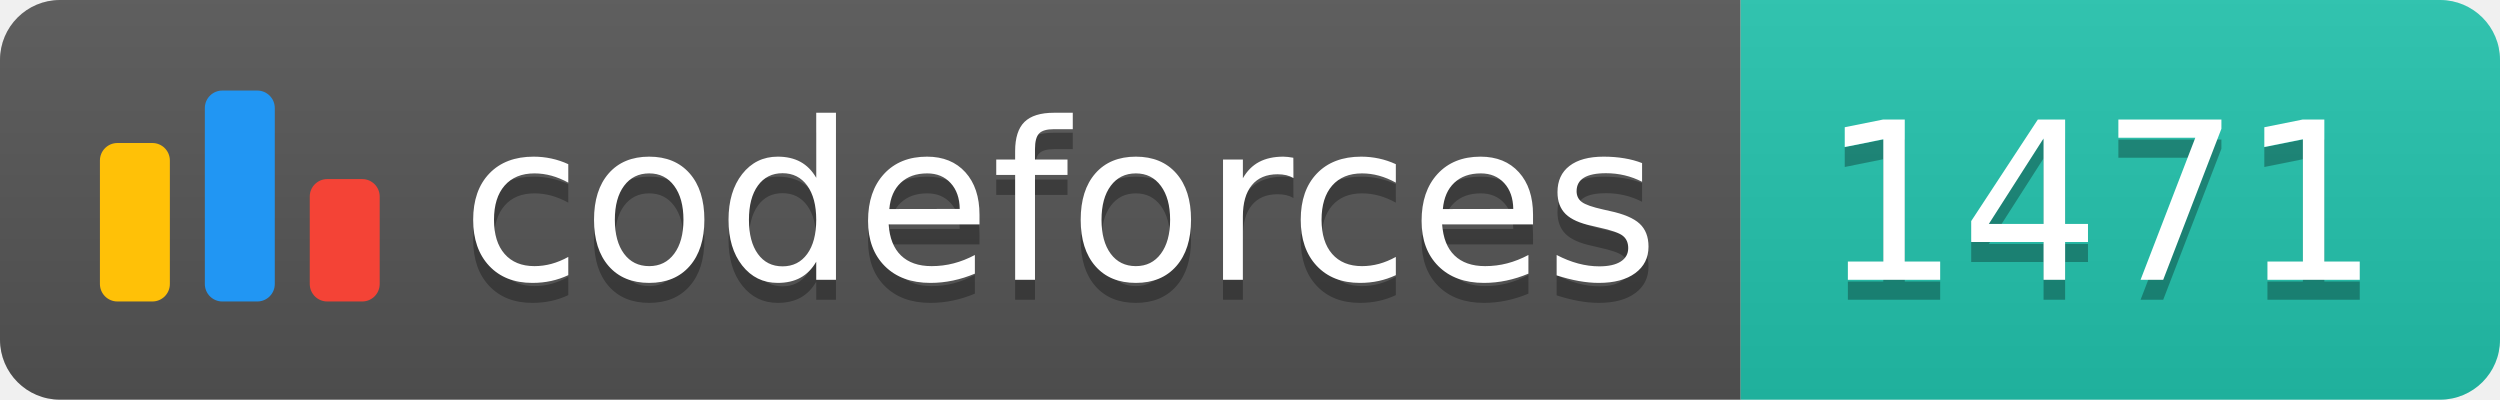
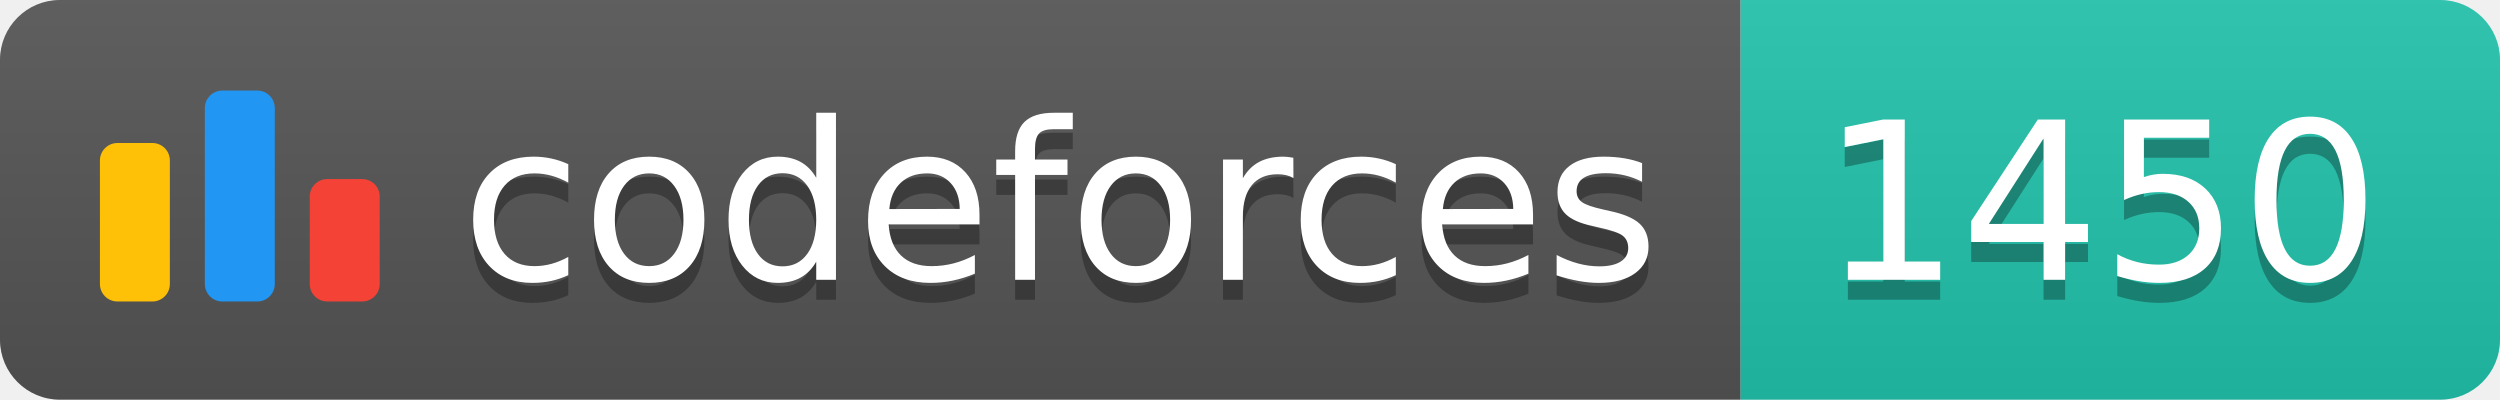
<svg xmlns="http://www.w3.org/2000/svg" width="125.1" height="20">
  <linearGradient id="smooth" x2="0" y2="100%">
    <stop offset="0" stop-color="#bbb" stop-opacity=".1" />
    <stop offset="1" stop-opacity=".1" />
  </linearGradient>
  <clipPath id="round">
    <rect width="125.1" height="20" rx="3" fill="#fff" />
  </clipPath>
  <g clip-path="url(#round)">
    <rect width="87.1" height="20" fill="#555" />
    <rect x="87.1" width="38.0" height="20" fill="#22C4AE" />
    <rect width="125.1" height="20" fill="url(#smooth)" />
  </g>
  <g fill="#fff" text-anchor="middle" font-family="DejaVu Sans,Verdana,Geneva,sans-serif" font-size="110">
    <svg x="5" y="3" class="logo" width="14" height="14" viewBox="0 0 32 25" fill="none">
      <rect y="6" width="8" height="18.125" rx="2" fill="#FFC107" />
      <rect x="24" y="10.125" width="8" height="14" rx="2" fill="#F44336" />
      <rect x="12" width="8" height="24.125" rx="2" fill="#2196F3" />
    </svg>
    <text x="530.5" y="150" fill="#010101" fill-opacity=".3" transform="scale(0.1)" textLength="601.0" lengthAdjust="spacing">codeforces
        </text>
    <text x="530.5" y="140" transform="scale(0.1)" textLength="601.0" lengthAdjust="spacing">codeforces</text>
-     <text x="1051.0" y="150" fill="#010101" fill-opacity=".3" transform="scale(0.1)" textLength="280.0" lengthAdjust="spacing">1471
+     <text x="1051.0" y="150" fill="#010101" fill-opacity=".3" transform="scale(0.1)" textLength="280.0" lengthAdjust="spacing">1450
        </text>
-     <text x="1051.0" y="140" transform="scale(0.1)" textLength="280.0" lengthAdjust="spacing">1471</text>
+     <text x="1051.0" y="140" transform="scale(0.1)" textLength="280.0" lengthAdjust="spacing">1450</text>
  </g>
</svg>
